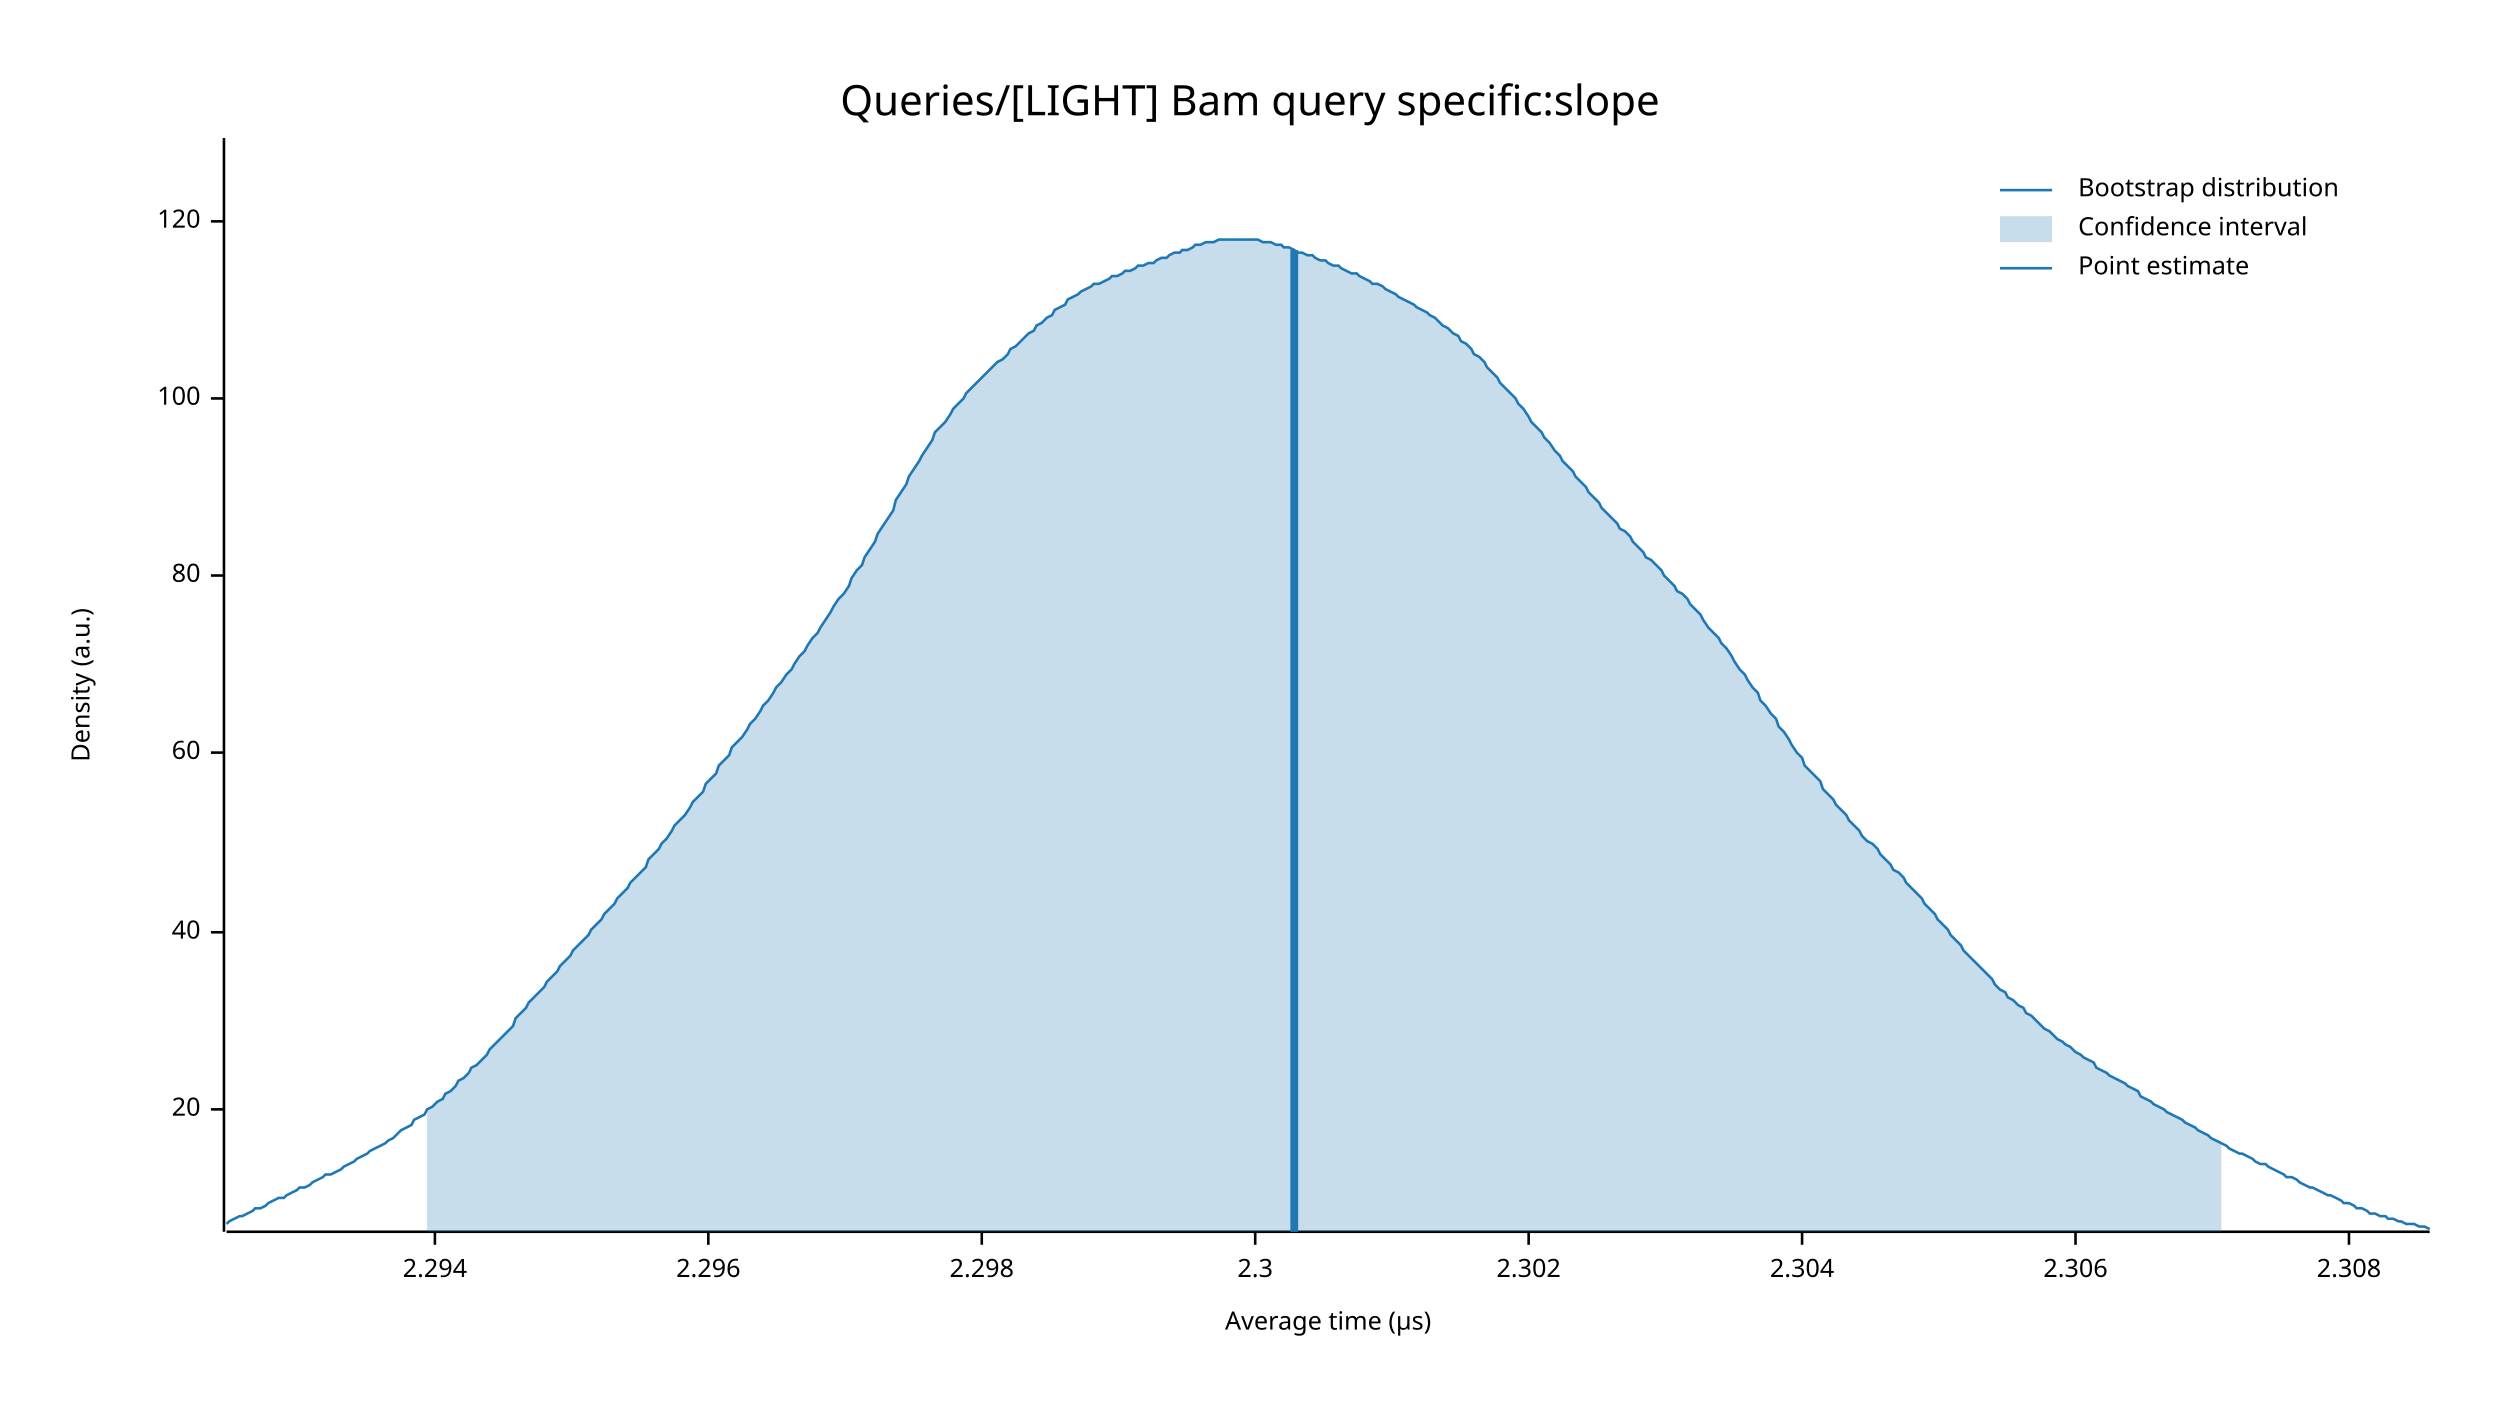
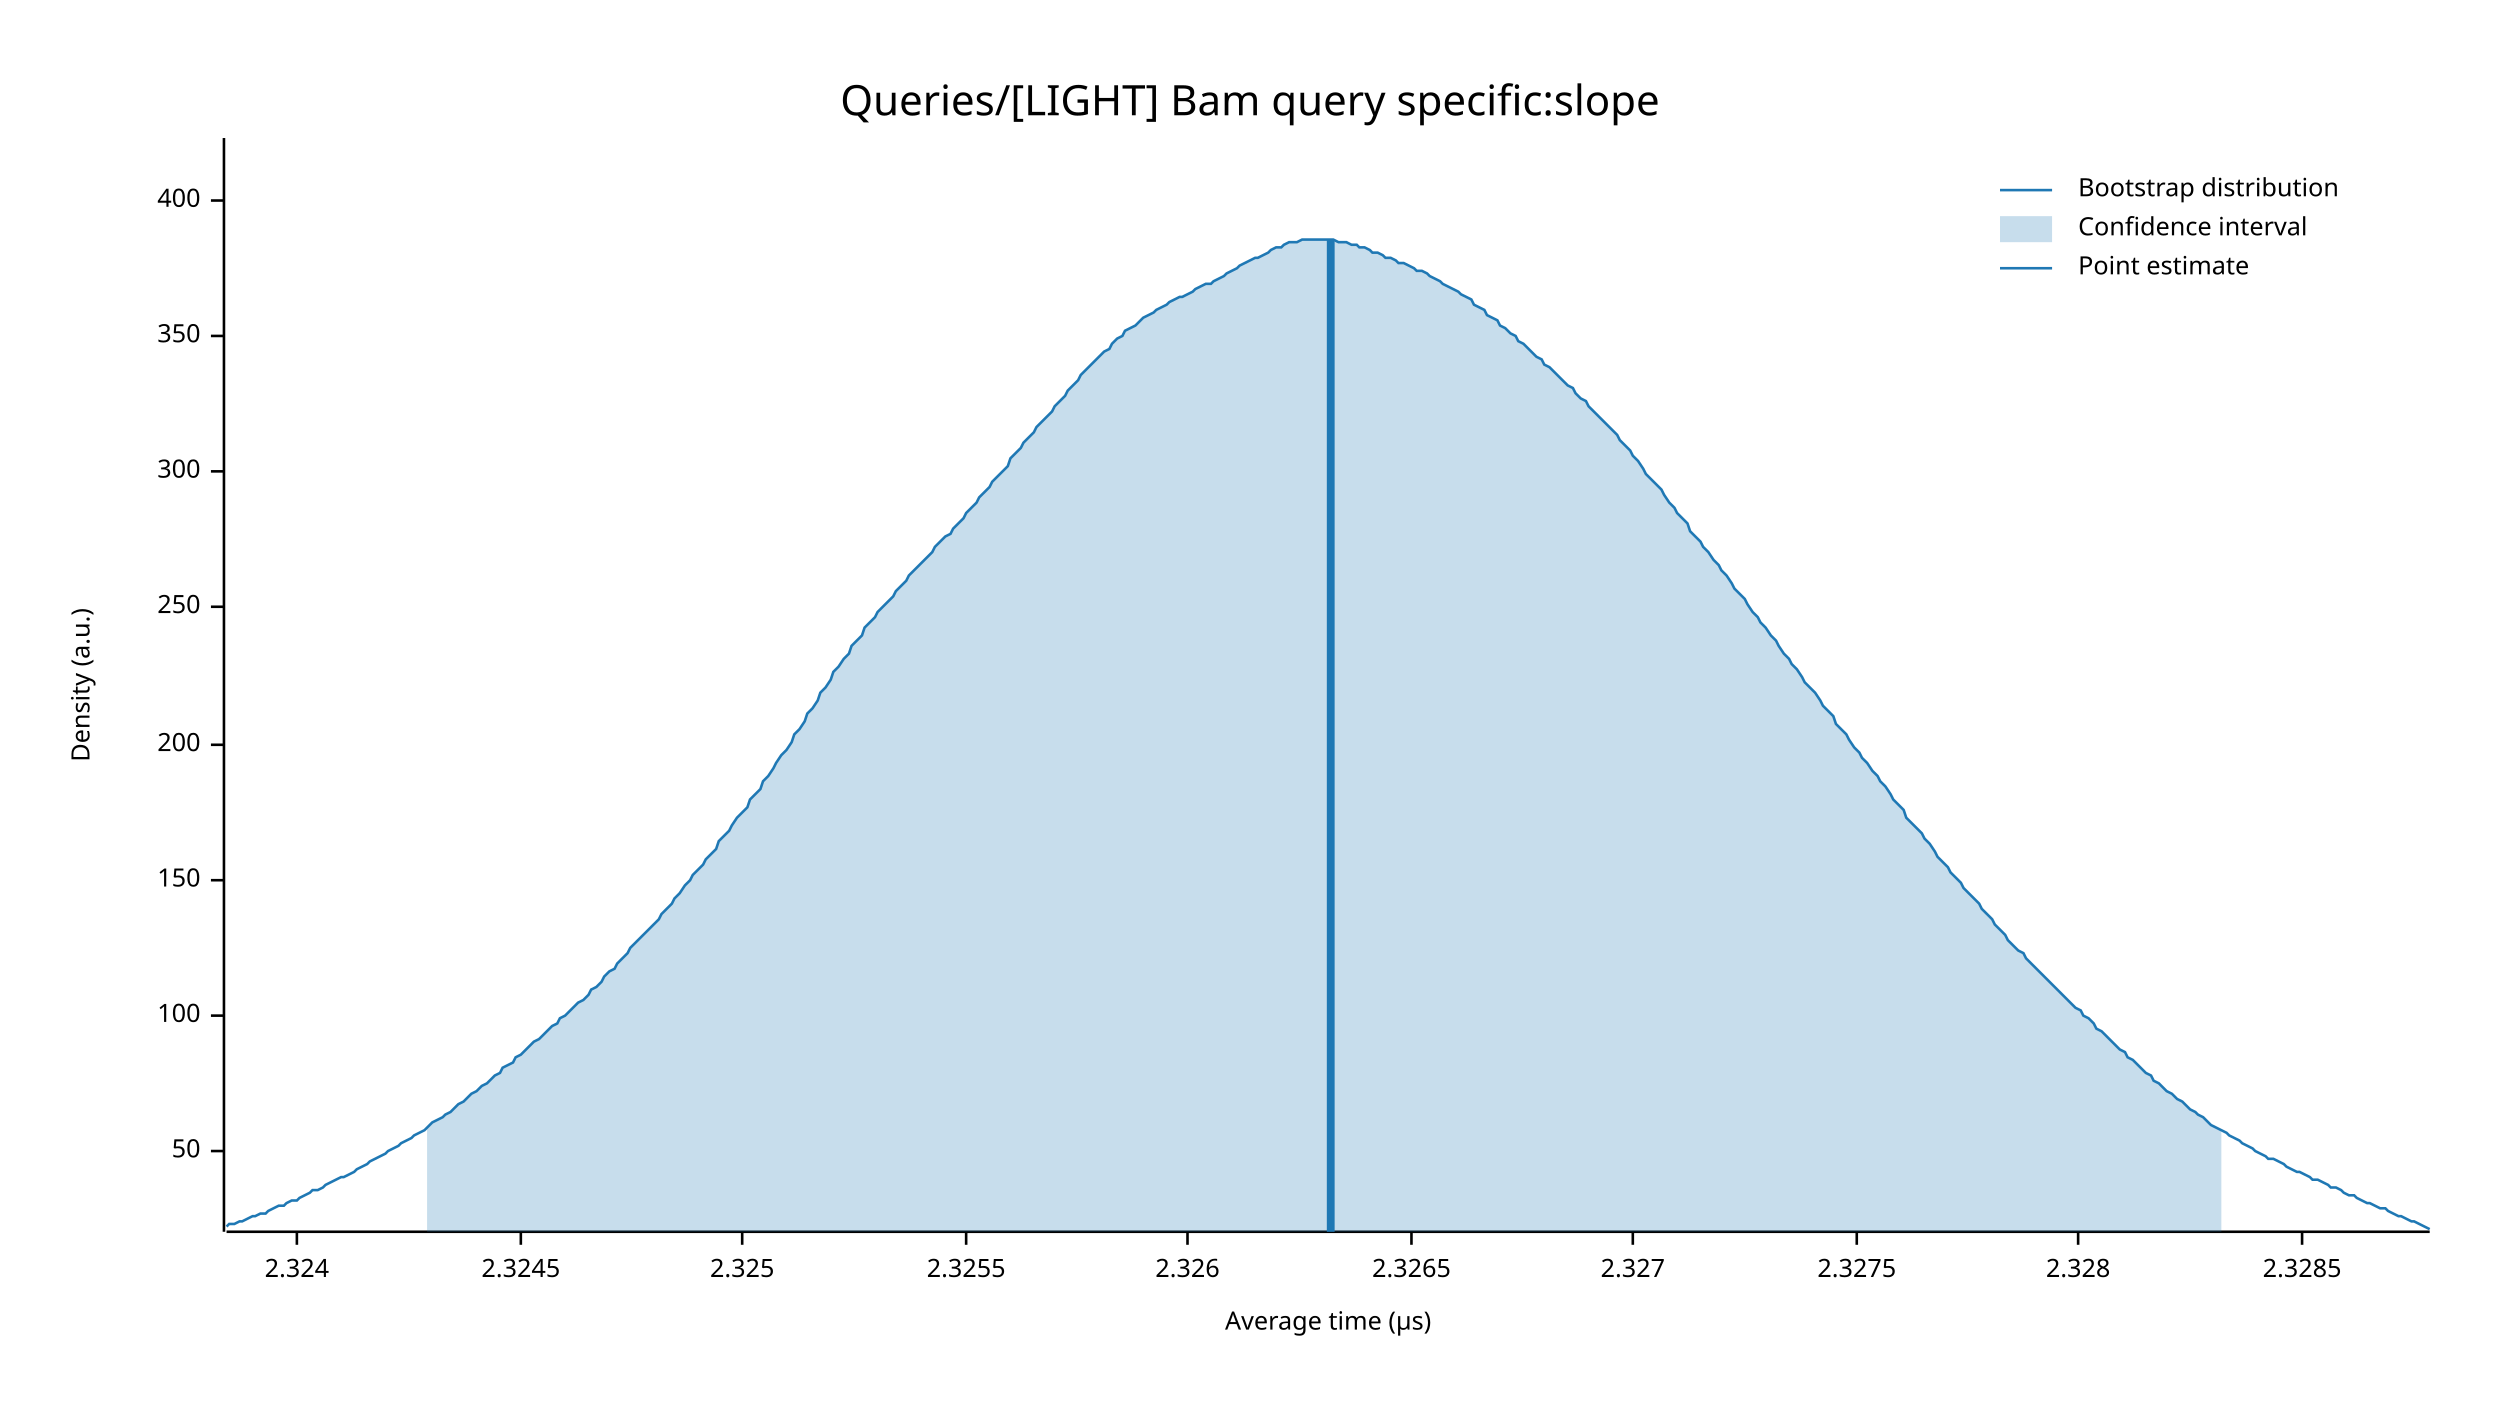
<svg xmlns="http://www.w3.org/2000/svg" width="960" height="540" viewBox="0 0 960 540">
  <text x="480" y="32" dy="0.76em" text-anchor="middle" font-family="sans-serif" font-size="16.129" opacity="1" fill="#000000">
Queries/[LIGHT] Bam query specific:slope
</text>
  <text x="27" y="263" dy="0.76em" text-anchor="middle" font-family="sans-serif" font-size="9.677" opacity="1" fill="#000000" transform="rotate(270, 27, 263)">
Density (a.u.)
</text>
  <text x="510" y="513" dy="-0.5ex" text-anchor="middle" font-family="sans-serif" font-size="9.677" opacity="1" fill="#000000">
Average time (µs)
</text>
  <polyline fill="none" opacity="1" stroke="#000000" stroke-width="1" points="86,53 86,473 " />
-   <text x="77" y="426" dy="0.5ex" text-anchor="end" font-family="sans-serif" font-size="9.677" opacity="1" fill="#000000">
- 20
+   <text x="77" y="442" dy="0.5ex" text-anchor="end" font-family="sans-serif" font-size="9.677" opacity="1" fill="#000000">
+ 50
</text>
-   <polyline fill="none" opacity="1" stroke="#000000" stroke-width="1" points="81,426 86,426 " />
-   <text x="77" y="358" dy="0.5ex" text-anchor="end" font-family="sans-serif" font-size="9.677" opacity="1" fill="#000000">
- 40
- </text>
-   <polyline fill="none" opacity="1" stroke="#000000" stroke-width="1" points="81,358 86,358 " />
-   <text x="77" y="289" dy="0.5ex" text-anchor="end" font-family="sans-serif" font-size="9.677" opacity="1" fill="#000000">
- 60
- </text>
-   <polyline fill="none" opacity="1" stroke="#000000" stroke-width="1" points="81,289 86,289 " />
-   <text x="77" y="221" dy="0.5ex" text-anchor="end" font-family="sans-serif" font-size="9.677" opacity="1" fill="#000000">
- 80
- </text>
-   <polyline fill="none" opacity="1" stroke="#000000" stroke-width="1" points="81,221 86,221 " />
-   <text x="77" y="153" dy="0.5ex" text-anchor="end" font-family="sans-serif" font-size="9.677" opacity="1" fill="#000000">
+   <polyline fill="none" opacity="1" stroke="#000000" stroke-width="1" points="81,442 86,442 " />
+   <text x="77" y="390" dy="0.5ex" text-anchor="end" font-family="sans-serif" font-size="9.677" opacity="1" fill="#000000">
100
</text>
-   <polyline fill="none" opacity="1" stroke="#000000" stroke-width="1" points="81,153 86,153 " />
-   <text x="77" y="85" dy="0.5ex" text-anchor="end" font-family="sans-serif" font-size="9.677" opacity="1" fill="#000000">
- 120
+   <polyline fill="none" opacity="1" stroke="#000000" stroke-width="1" points="81,390 86,390 " />
+   <text x="77" y="338" dy="0.5ex" text-anchor="end" font-family="sans-serif" font-size="9.677" opacity="1" fill="#000000">
+ 150
</text>
-   <polyline fill="none" opacity="1" stroke="#000000" stroke-width="1" points="81,85 86,85 " />
+   <polyline fill="none" opacity="1" stroke="#000000" stroke-width="1" points="81,338 86,338 " />
+   <text x="77" y="286" dy="0.5ex" text-anchor="end" font-family="sans-serif" font-size="9.677" opacity="1" fill="#000000">
+ 200
+ </text>
+   <polyline fill="none" opacity="1" stroke="#000000" stroke-width="1" points="81,286 86,286 " />
+   <text x="77" y="233" dy="0.5ex" text-anchor="end" font-family="sans-serif" font-size="9.677" opacity="1" fill="#000000">
+ 250
+ </text>
+   <polyline fill="none" opacity="1" stroke="#000000" stroke-width="1" points="81,233 86,233 " />
+   <text x="77" y="181" dy="0.5ex" text-anchor="end" font-family="sans-serif" font-size="9.677" opacity="1" fill="#000000">
+ 300
+ </text>
+   <polyline fill="none" opacity="1" stroke="#000000" stroke-width="1" points="81,181 86,181 " />
+   <text x="77" y="129" dy="0.5ex" text-anchor="end" font-family="sans-serif" font-size="9.677" opacity="1" fill="#000000">
+ 350
+ </text>
+   <polyline fill="none" opacity="1" stroke="#000000" stroke-width="1" points="81,129 86,129 " />
+   <text x="77" y="77" dy="0.5ex" text-anchor="end" font-family="sans-serif" font-size="9.677" opacity="1" fill="#000000">
+ 400
+ </text>
+   <polyline fill="none" opacity="1" stroke="#000000" stroke-width="1" points="81,77 86,77 " />
  <polyline fill="none" opacity="1" stroke="#000000" stroke-width="1" points="87,473 933,473 " />
-   <text x="167" y="483" dy="0.76em" text-anchor="middle" font-family="sans-serif" font-size="9.677" opacity="1" fill="#000000">
- 2.294
+   <text x="114" y="483" dy="0.76em" text-anchor="middle" font-family="sans-serif" font-size="9.677" opacity="1" fill="#000000">
+ 2.324
</text>
-   <polyline fill="none" opacity="1" stroke="#000000" stroke-width="1" points="167,473 167,478 " />
-   <text x="272" y="483" dy="0.76em" text-anchor="middle" font-family="sans-serif" font-size="9.677" opacity="1" fill="#000000">
- 2.296
+   <polyline fill="none" opacity="1" stroke="#000000" stroke-width="1" points="114,473 114,478 " />
+   <text x="200" y="483" dy="0.76em" text-anchor="middle" font-family="sans-serif" font-size="9.677" opacity="1" fill="#000000">
+ 2.3245
</text>
-   <polyline fill="none" opacity="1" stroke="#000000" stroke-width="1" points="272,473 272,478 " />
-   <text x="377" y="483" dy="0.76em" text-anchor="middle" font-family="sans-serif" font-size="9.677" opacity="1" fill="#000000">
- 2.298
+   <polyline fill="none" opacity="1" stroke="#000000" stroke-width="1" points="200,473 200,478 " />
+   <text x="285" y="483" dy="0.76em" text-anchor="middle" font-family="sans-serif" font-size="9.677" opacity="1" fill="#000000">
+ 2.325
</text>
-   <polyline fill="none" opacity="1" stroke="#000000" stroke-width="1" points="377,473 377,478 " />
-   <text x="482" y="483" dy="0.76em" text-anchor="middle" font-family="sans-serif" font-size="9.677" opacity="1" fill="#000000">
- 2.3
+   <polyline fill="none" opacity="1" stroke="#000000" stroke-width="1" points="285,473 285,478 " />
+   <text x="371" y="483" dy="0.76em" text-anchor="middle" font-family="sans-serif" font-size="9.677" opacity="1" fill="#000000">
+ 2.3255
</text>
-   <polyline fill="none" opacity="1" stroke="#000000" stroke-width="1" points="482,473 482,478 " />
-   <text x="587" y="483" dy="0.76em" text-anchor="middle" font-family="sans-serif" font-size="9.677" opacity="1" fill="#000000">
- 2.302
+   <polyline fill="none" opacity="1" stroke="#000000" stroke-width="1" points="371,473 371,478 " />
+   <text x="456" y="483" dy="0.76em" text-anchor="middle" font-family="sans-serif" font-size="9.677" opacity="1" fill="#000000">
+ 2.326
</text>
-   <polyline fill="none" opacity="1" stroke="#000000" stroke-width="1" points="587,473 587,478 " />
-   <text x="692" y="483" dy="0.76em" text-anchor="middle" font-family="sans-serif" font-size="9.677" opacity="1" fill="#000000">
- 2.304
+   <polyline fill="none" opacity="1" stroke="#000000" stroke-width="1" points="456,473 456,478 " />
+   <text x="542" y="483" dy="0.76em" text-anchor="middle" font-family="sans-serif" font-size="9.677" opacity="1" fill="#000000">
+ 2.3265
</text>
-   <polyline fill="none" opacity="1" stroke="#000000" stroke-width="1" points="692,473 692,478 " />
-   <text x="797" y="483" dy="0.76em" text-anchor="middle" font-family="sans-serif" font-size="9.677" opacity="1" fill="#000000">
- 2.306
+   <polyline fill="none" opacity="1" stroke="#000000" stroke-width="1" points="542,473 542,478 " />
+   <text x="627" y="483" dy="0.76em" text-anchor="middle" font-family="sans-serif" font-size="9.677" opacity="1" fill="#000000">
+ 2.327
</text>
-   <polyline fill="none" opacity="1" stroke="#000000" stroke-width="1" points="797,473 797,478 " />
-   <text x="902" y="483" dy="0.76em" text-anchor="middle" font-family="sans-serif" font-size="9.677" opacity="1" fill="#000000">
- 2.308
+   <polyline fill="none" opacity="1" stroke="#000000" stroke-width="1" points="627,473 627,478 " />
+   <text x="713" y="483" dy="0.76em" text-anchor="middle" font-family="sans-serif" font-size="9.677" opacity="1" fill="#000000">
+ 2.3275
</text>
-   <polyline fill="none" opacity="1" stroke="#000000" stroke-width="1" points="902,473 902,478 " />
-   <polyline fill="none" opacity="1" stroke="#1F78B4" stroke-width="1" points="87,470 88,469 90,468 92,467 93,467 95,466 97,465 98,464 100,464 102,463 103,462 105,461 107,460 109,460 110,459 112,458 114,457 115,456 117,456 119,455 120,454 122,453 124,452 125,451 127,451 129,450 131,449 132,448 134,447 136,446 137,445 139,444 141,443 142,442 144,441 146,440 148,439 149,438 151,437 153,435 154,434 156,433 158,432 159,430 161,429 163,428 164,426 166,425 168,423 170,422 171,420 173,419 175,417 176,415 178,414 180,412 181,410 183,409 185,407 187,405 188,403 190,401 192,399 193,398 195,396 197,394 198,391 200,389 202,387 203,385 205,383 207,381 209,379 210,377 212,375 214,373 215,371 217,369 219,367 220,365 222,363 224,361 226,359 227,357 229,355 231,353 232,351 234,349 236,347 237,345 239,343 241,341 242,339 244,337 246,335 248,333 249,330 251,328 253,326 254,324 256,322 258,319 259,317 261,315 263,313 265,310 266,308 268,306 270,304 271,301 273,299 275,297 276,294 278,292 280,290 281,287 283,285 285,283 287,280 288,278 290,276 292,273 293,271 295,269 297,266 298,264 300,262 302,259 304,257 305,255 307,252 309,250 310,248 312,245 314,243 315,241 317,238 319,235 320,233 322,230 324,228 326,225 327,222 329,219 331,217 332,214 334,211 336,208 337,205 339,202 341,199 343,196 344,192 346,189 348,186 349,183 351,180 353,177 354,175 356,172 358,169 359,166 361,164 363,162 365,159 366,157 368,155 370,153 371,151 373,149 375,147 376,146 378,144 380,142 381,141 383,139 385,138 387,136 388,134 390,133 392,131 393,130 395,128 397,127 398,125 400,124 402,122 404,121 405,119 407,118 409,117 410,115 412,114 414,113 415,112 417,111 419,110 420,109 422,109 424,108 426,107 427,106 429,106 431,105 432,104 434,104 436,103 437,102 439,102 441,101 443,101 444,100 446,99 448,99 449,98 451,97 453,97 454,96 456,96 458,95 459,94 461,94 463,93 465,93 466,93 468,92 470,92 471,92 473,92 475,92 476,92 478,92 480,92 482,92 483,92 485,93 487,93 488,93 490,94 492,94 493,95 495,95 497,96 498,97 500,97 502,98 504,98 505,99 507,100 509,100 510,101 512,102 514,102 515,103 517,104 519,105 521,105 522,106 524,107 526,108 527,109 529,109 531,110 532,111 534,112 536,113 537,114 539,115 541,116 543,117 544,118 546,119 548,120 549,121 551,122 553,124 554,125 556,126 558,128 560,129 561,131 563,132 565,134 566,136 568,137 570,139 571,141 573,143 575,145 576,147 578,149 580,151 582,153 583,155 585,157 587,160 588,162 590,164 592,166 593,168 595,170 597,173 599,175 600,177 602,179 604,181 605,183 607,185 609,187 610,189 612,191 614,193 615,195 617,197 619,199 621,201 622,203 624,204 626,206 627,208 629,210 631,212 632,214 634,215 636,217 638,219 639,221 641,223 643,225 644,227 646,228 648,230 649,232 651,234 653,236 654,238 656,241 658,243 660,245 661,247 663,249 665,252 666,254 668,257 670,259 671,261 673,264 675,266 676,269 678,271 680,274 682,276 683,279 685,281 687,284 688,286 690,289 692,291 693,294 695,296 697,298 699,300 700,303 702,305 704,307 705,309 707,311 709,313 710,315 712,317 714,319 715,321 717,323 719,324 721,326 722,328 724,330 726,332 727,334 729,335 731,337 732,339 734,341 736,343 738,345 739,347 741,349 743,351 744,353 746,355 748,357 749,359 751,361 753,363 754,365 756,367 758,369 760,371 761,372 763,374 765,376 766,378 768,380 770,381 771,383 773,384 775,386 777,387 778,389 780,390 782,392 783,393 785,395 787,396 788,397 790,399 792,400 793,401 795,402 797,404 799,405 800,406 802,407 804,408 805,410 807,411 809,412 810,413 812,414 814,415 816,416 817,417 819,418 821,419 822,421 824,422 826,423 827,424 829,425 831,426 832,427 834,428 836,429 838,430 839,431 841,432 843,433 844,434 846,435 848,436 849,437 851,438 853,439 855,440 856,441 858,442 860,443 861,443 863,444 865,445 866,446 868,447 870,447 871,448 873,449 875,450 877,451 878,452 880,452 882,453 883,454 885,455 887,456 888,456 890,457 892,458 894,459 895,459 897,460 899,461 900,462 902,462 904,463 905,464 907,464 909,465 910,466 912,466 914,467 916,467 917,468 919,468 921,469 922,469 924,470 926,470 927,470 929,471 931,471 933,472 " />
-   <polygon opacity="0.25" fill="#1F78B4" points="164,426 166,425 168,423 170,422 171,420 173,419 175,417 176,415 178,414 180,412 181,410 183,409 185,407 187,405 188,403 190,401 192,399 193,398 195,396 197,394 198,391 200,389 202,387 203,385 205,383 207,381 209,379 210,377 212,375 214,373 215,371 217,369 219,367 220,365 222,363 224,361 226,359 227,357 229,355 231,353 232,351 234,349 236,347 237,345 239,343 241,341 242,339 244,337 246,335 248,333 249,330 251,328 253,326 254,324 256,322 258,319 259,317 261,315 263,313 265,310 266,308 268,306 270,304 271,301 273,299 275,297 276,294 278,292 280,290 281,287 283,285 285,283 287,280 288,278 290,276 292,273 293,271 295,269 297,266 298,264 300,262 302,259 304,257 305,255 307,252 309,250 310,248 312,245 314,243 315,241 317,238 319,235 320,233 322,230 324,228 326,225 327,222 329,219 331,217 332,214 334,211 336,208 337,205 339,202 341,199 343,196 344,192 346,189 348,186 349,183 351,180 353,177 354,175 356,172 358,169 359,166 361,164 363,162 365,159 366,157 368,155 370,153 371,151 373,149 375,147 376,146 378,144 380,142 381,141 383,139 385,138 387,136 388,134 390,133 392,131 393,130 395,128 397,127 398,125 400,124 402,122 404,121 405,119 407,118 409,117 410,115 412,114 414,113 415,112 417,111 419,110 420,109 422,109 424,108 426,107 427,106 429,106 431,105 432,104 434,104 436,103 437,102 439,102 441,101 443,101 444,100 446,99 448,99 449,98 451,97 453,97 454,96 456,96 458,95 459,94 461,94 463,93 465,93 466,93 468,92 470,92 471,92 473,92 475,92 476,92 478,92 480,92 482,92 483,92 485,93 487,93 488,93 490,94 492,94 493,95 495,95 497,96 498,97 500,97 502,98 504,98 505,99 507,100 509,100 510,101 512,102 514,102 515,103 517,104 519,105 521,105 522,106 524,107 526,108 527,109 529,109 531,110 532,111 534,112 536,113 537,114 539,115 541,116 543,117 544,118 546,119 548,120 549,121 551,122 553,124 554,125 556,126 558,128 560,129 561,131 563,132 565,134 566,136 568,137 570,139 571,141 573,143 575,145 576,147 578,149 580,151 582,153 583,155 585,157 587,160 588,162 590,164 592,166 593,168 595,170 597,173 599,175 600,177 602,179 604,181 605,183 607,185 609,187 610,189 612,191 614,193 615,195 617,197 619,199 621,201 622,203 624,204 626,206 627,208 629,210 631,212 632,214 634,215 636,217 638,219 639,221 641,223 643,225 644,227 646,228 648,230 649,232 651,234 653,236 654,238 656,241 658,243 660,245 661,247 663,249 665,252 666,254 668,257 670,259 671,261 673,264 675,266 676,269 678,271 680,274 682,276 683,279 685,281 687,284 688,286 690,289 692,291 693,294 695,296 697,298 699,300 700,303 702,305 704,307 705,309 707,311 709,313 710,315 712,317 714,319 715,321 717,323 719,324 721,326 722,328 724,330 726,332 727,334 729,335 731,337 732,339 734,341 736,343 738,345 739,347 741,349 743,351 744,353 746,355 748,357 749,359 751,361 753,363 754,365 756,367 758,369 760,371 761,372 763,374 765,376 766,378 768,380 770,381 771,383 773,384 775,386 777,387 778,389 780,390 782,392 783,393 785,395 787,396 788,397 790,399 792,400 793,401 795,402 797,404 799,405 800,406 802,407 804,408 805,410 807,411 809,412 810,413 812,414 814,415 816,416 817,417 819,418 821,419 822,421 824,422 826,423 827,424 829,425 831,426 832,427 834,428 836,429 838,430 839,431 841,432 843,433 844,434 846,435 848,436 849,437 851,438 853,439 853,473 164,473 " />
-   <polyline fill="none" opacity="1" stroke="#1F78B4" stroke-width="3" points="497,473 497,96 " />
+   <polyline fill="none" opacity="1" stroke="#000000" stroke-width="1" points="713,473 713,478 " />
+   <text x="798" y="483" dy="0.76em" text-anchor="middle" font-family="sans-serif" font-size="9.677" opacity="1" fill="#000000">
+ 2.328
+ </text>
+   <polyline fill="none" opacity="1" stroke="#000000" stroke-width="1" points="798,473 798,478 " />
+   <text x="884" y="483" dy="0.76em" text-anchor="middle" font-family="sans-serif" font-size="9.677" opacity="1" fill="#000000">
+ 2.3285
+ </text>
+   <polyline fill="none" opacity="1" stroke="#000000" stroke-width="1" points="884,473 884,478 " />
+   <polyline fill="none" opacity="1" stroke="#1F78B4" stroke-width="1" points="87,471 88,470 90,470 92,469 93,469 95,468 97,467 98,467 100,466 102,466 103,465 105,464 107,463 109,463 110,462 112,461 114,461 115,460 117,459 119,458 120,457 122,457 124,456 125,455 127,454 129,453 131,452 132,452 134,451 136,450 137,449 139,448 141,447 142,446 144,445 146,444 148,443 149,442 151,441 153,440 154,439 156,438 158,437 159,436 161,435 163,434 164,433 166,431 168,430 170,429 171,428 173,427 175,425 176,424 178,423 180,421 181,420 183,419 185,417 187,416 188,415 190,413 192,412 193,410 195,409 197,408 198,406 200,405 202,403 203,402 205,400 207,399 209,397 210,396 212,394 214,393 215,391 217,390 219,388 220,387 222,385 224,384 226,382 227,380 229,379 231,377 232,375 234,373 236,372 237,370 239,368 241,366 242,364 244,362 246,360 248,358 249,357 251,355 253,353 254,351 256,349 258,347 259,345 261,343 263,340 265,338 266,336 268,334 270,332 271,330 273,328 275,326 276,323 278,321 280,319 281,317 283,314 285,312 287,310 288,307 290,305 292,303 293,300 295,298 297,295 298,293 300,290 302,288 304,285 305,282 307,280 309,277 310,274 312,272 314,269 315,266 317,264 319,261 320,258 322,256 324,253 326,251 327,248 329,246 331,244 332,241 334,239 336,237 337,235 339,233 341,231 343,229 344,227 346,225 348,223 349,221 351,219 353,217 354,216 356,214 358,212 359,210 361,208 363,206 365,205 366,203 368,201 370,199 371,197 373,195 375,193 376,191 378,189 380,187 381,185 383,183 385,181 387,179 388,176 390,174 392,172 393,170 395,168 397,166 398,164 400,162 402,160 404,158 405,156 407,154 409,152 410,150 412,148 414,146 415,144 417,142 419,140 420,139 422,137 424,135 426,134 427,132 429,130 431,129 432,127 434,126 436,125 437,124 439,122 441,121 443,120 444,119 446,118 448,117 449,116 451,115 453,114 454,114 456,113 458,112 459,111 461,110 463,109 465,109 466,108 468,107 470,106 471,105 473,104 475,103 476,102 478,101 480,100 482,99 483,99 485,98 487,97 488,96 490,95 492,95 493,94 495,93 497,93 498,93 500,92 502,92 504,92 505,92 507,92 509,92 510,92 512,92 514,93 515,93 517,93 519,94 521,94 522,95 524,95 526,96 527,97 529,97 531,98 532,99 534,99 536,100 537,101 539,101 541,102 543,103 544,104 546,104 548,105 549,106 551,107 553,108 554,109 556,110 558,111 560,112 561,113 563,114 565,115 566,117 568,118 570,119 571,121 573,122 575,123 576,125 578,126 580,128 582,129 583,131 585,132 587,134 588,135 590,137 592,138 593,140 595,141 597,143 599,145 600,146 602,148 604,149 605,151 607,153 609,154 610,156 612,158 614,160 615,161 617,163 619,165 621,167 622,169 624,171 626,173 627,175 629,177 631,180 632,182 634,184 636,186 638,188 639,190 641,193 643,195 644,197 646,199 648,201 649,204 651,206 653,208 654,210 656,212 658,215 660,217 661,219 663,221 665,224 666,226 668,228 670,230 671,232 673,235 675,237 676,239 678,241 680,244 682,246 683,248 685,251 687,253 688,255 690,257 692,260 693,262 695,264 697,266 699,269 700,271 702,273 704,275 705,278 707,280 709,282 710,284 712,287 714,289 715,291 717,293 719,296 721,298 722,300 724,302 726,305 727,307 729,309 731,311 732,314 734,316 736,318 738,320 739,322 741,324 743,327 744,329 746,331 748,333 749,335 751,337 753,339 754,341 756,343 758,345 760,347 761,349 763,351 765,353 766,355 768,357 770,359 771,361 773,363 775,365 777,366 778,368 780,370 782,372 783,373 785,375 787,377 788,378 790,380 792,382 793,383 795,385 797,387 799,388 800,390 802,391 804,393 805,395 807,396 809,398 810,399 812,401 814,403 816,404 817,406 819,407 821,409 822,410 824,412 826,413 827,415 829,416 831,418 832,419 834,420 836,422 838,423 839,424 841,426 843,427 844,428 846,429 848,431 849,432 851,433 853,434 855,435 856,436 858,437 860,438 861,439 863,440 865,441 866,442 868,443 870,444 871,445 873,445 875,446 877,447 878,448 880,449 882,450 883,450 885,451 887,452 888,453 890,453 892,454 894,455 895,456 897,456 899,457 900,458 902,459 904,459 905,460 907,461 909,462 910,462 912,463 914,464 916,464 917,465 919,466 921,467 922,467 924,468 926,469 927,469 929,470 931,471 933,472 " />
+   <polygon opacity="0.25" fill="#1F78B4" points="164,433 166,431 168,430 170,429 171,428 173,427 175,425 176,424 178,423 180,421 181,420 183,419 185,417 187,416 188,415 190,413 192,412 193,410 195,409 197,408 198,406 200,405 202,403 203,402 205,400 207,399 209,397 210,396 212,394 214,393 215,391 217,390 219,388 220,387 222,385 224,384 226,382 227,380 229,379 231,377 232,375 234,373 236,372 237,370 239,368 241,366 242,364 244,362 246,360 248,358 249,357 251,355 253,353 254,351 256,349 258,347 259,345 261,343 263,340 265,338 266,336 268,334 270,332 271,330 273,328 275,326 276,323 278,321 280,319 281,317 283,314 285,312 287,310 288,307 290,305 292,303 293,300 295,298 297,295 298,293 300,290 302,288 304,285 305,282 307,280 309,277 310,274 312,272 314,269 315,266 317,264 319,261 320,258 322,256 324,253 326,251 327,248 329,246 331,244 332,241 334,239 336,237 337,235 339,233 341,231 343,229 344,227 346,225 348,223 349,221 351,219 353,217 354,216 356,214 358,212 359,210 361,208 363,206 365,205 366,203 368,201 370,199 371,197 373,195 375,193 376,191 378,189 380,187 381,185 383,183 385,181 387,179 388,176 390,174 392,172 393,170 395,168 397,166 398,164 400,162 402,160 404,158 405,156 407,154 409,152 410,150 412,148 414,146 415,144 417,142 419,140 420,139 422,137 424,135 426,134 427,132 429,130 431,129 432,127 434,126 436,125 437,124 439,122 441,121 443,120 444,119 446,118 448,117 449,116 451,115 453,114 454,114 456,113 458,112 459,111 461,110 463,109 465,109 466,108 468,107 470,106 471,105 473,104 475,103 476,102 478,101 480,100 482,99 483,99 485,98 487,97 488,96 490,95 492,95 493,94 495,93 497,93 498,93 500,92 502,92 504,92 505,92 507,92 509,92 510,92 512,92 514,93 515,93 517,93 519,94 521,94 522,95 524,95 526,96 527,97 529,97 531,98 532,99 534,99 536,100 537,101 539,101 541,102 543,103 544,104 546,104 548,105 549,106 551,107 553,108 554,109 556,110 558,111 560,112 561,113 563,114 565,115 566,117 568,118 570,119 571,121 573,122 575,123 576,125 578,126 580,128 582,129 583,131 585,132 587,134 588,135 590,137 592,138 593,140 595,141 597,143 599,145 600,146 602,148 604,149 605,151 607,153 609,154 610,156 612,158 614,160 615,161 617,163 619,165 621,167 622,169 624,171 626,173 627,175 629,177 631,180 632,182 634,184 636,186 638,188 639,190 641,193 643,195 644,197 646,199 648,201 649,204 651,206 653,208 654,210 656,212 658,215 660,217 661,219 663,221 665,224 666,226 668,228 670,230 671,232 673,235 675,237 676,239 678,241 680,244 682,246 683,248 685,251 687,253 688,255 690,257 692,260 693,262 695,264 697,266 699,269 700,271 702,273 704,275 705,278 707,280 709,282 710,284 712,287 714,289 715,291 717,293 719,296 721,298 722,300 724,302 726,305 727,307 729,309 731,311 732,314 734,316 736,318 738,320 739,322 741,324 743,327 744,329 746,331 748,333 749,335 751,337 753,339 754,341 756,343 758,345 760,347 761,349 763,351 765,353 766,355 768,357 770,359 771,361 773,363 775,365 777,366 778,368 780,370 782,372 783,373 785,375 787,377 788,378 790,380 792,382 793,383 795,385 797,387 799,388 800,390 802,391 804,393 805,395 807,396 809,398 810,399 812,401 814,403 816,404 817,406 819,407 821,409 822,410 824,412 826,413 827,415 829,416 831,418 832,419 834,420 836,422 838,423 839,424 841,426 843,427 844,428 846,429 848,431 849,432 851,433 853,434 853,473 164,473 " />
+   <polyline fill="none" opacity="1" stroke="#1F78B4" stroke-width="3" points="511,473 511,92 " />
  <text x="798" y="68" dy="0.76em" text-anchor="start" font-family="sans-serif" font-size="9.677" opacity="1" fill="#000000">
Bootstrap distribution
</text>
  <text x="798" y="83" dy="0.76em" text-anchor="start" font-family="sans-serif" font-size="9.677" opacity="1" fill="#000000">
Confidence interval
</text>
  <text x="798" y="98" dy="0.76em" text-anchor="start" font-family="sans-serif" font-size="9.677" opacity="1" fill="#000000">
Point estimate
</text>
  <polyline fill="none" opacity="1" stroke="#1F78B4" stroke-width="1" points="768,73 788,73 " />
  <rect x="768" y="83" width="20" height="10" opacity="0.25" fill="#1F78B4" stroke="none" />
  <polyline fill="none" opacity="1" stroke="#1F78B4" stroke-width="1" points="768,103 788,103 " />
</svg>
